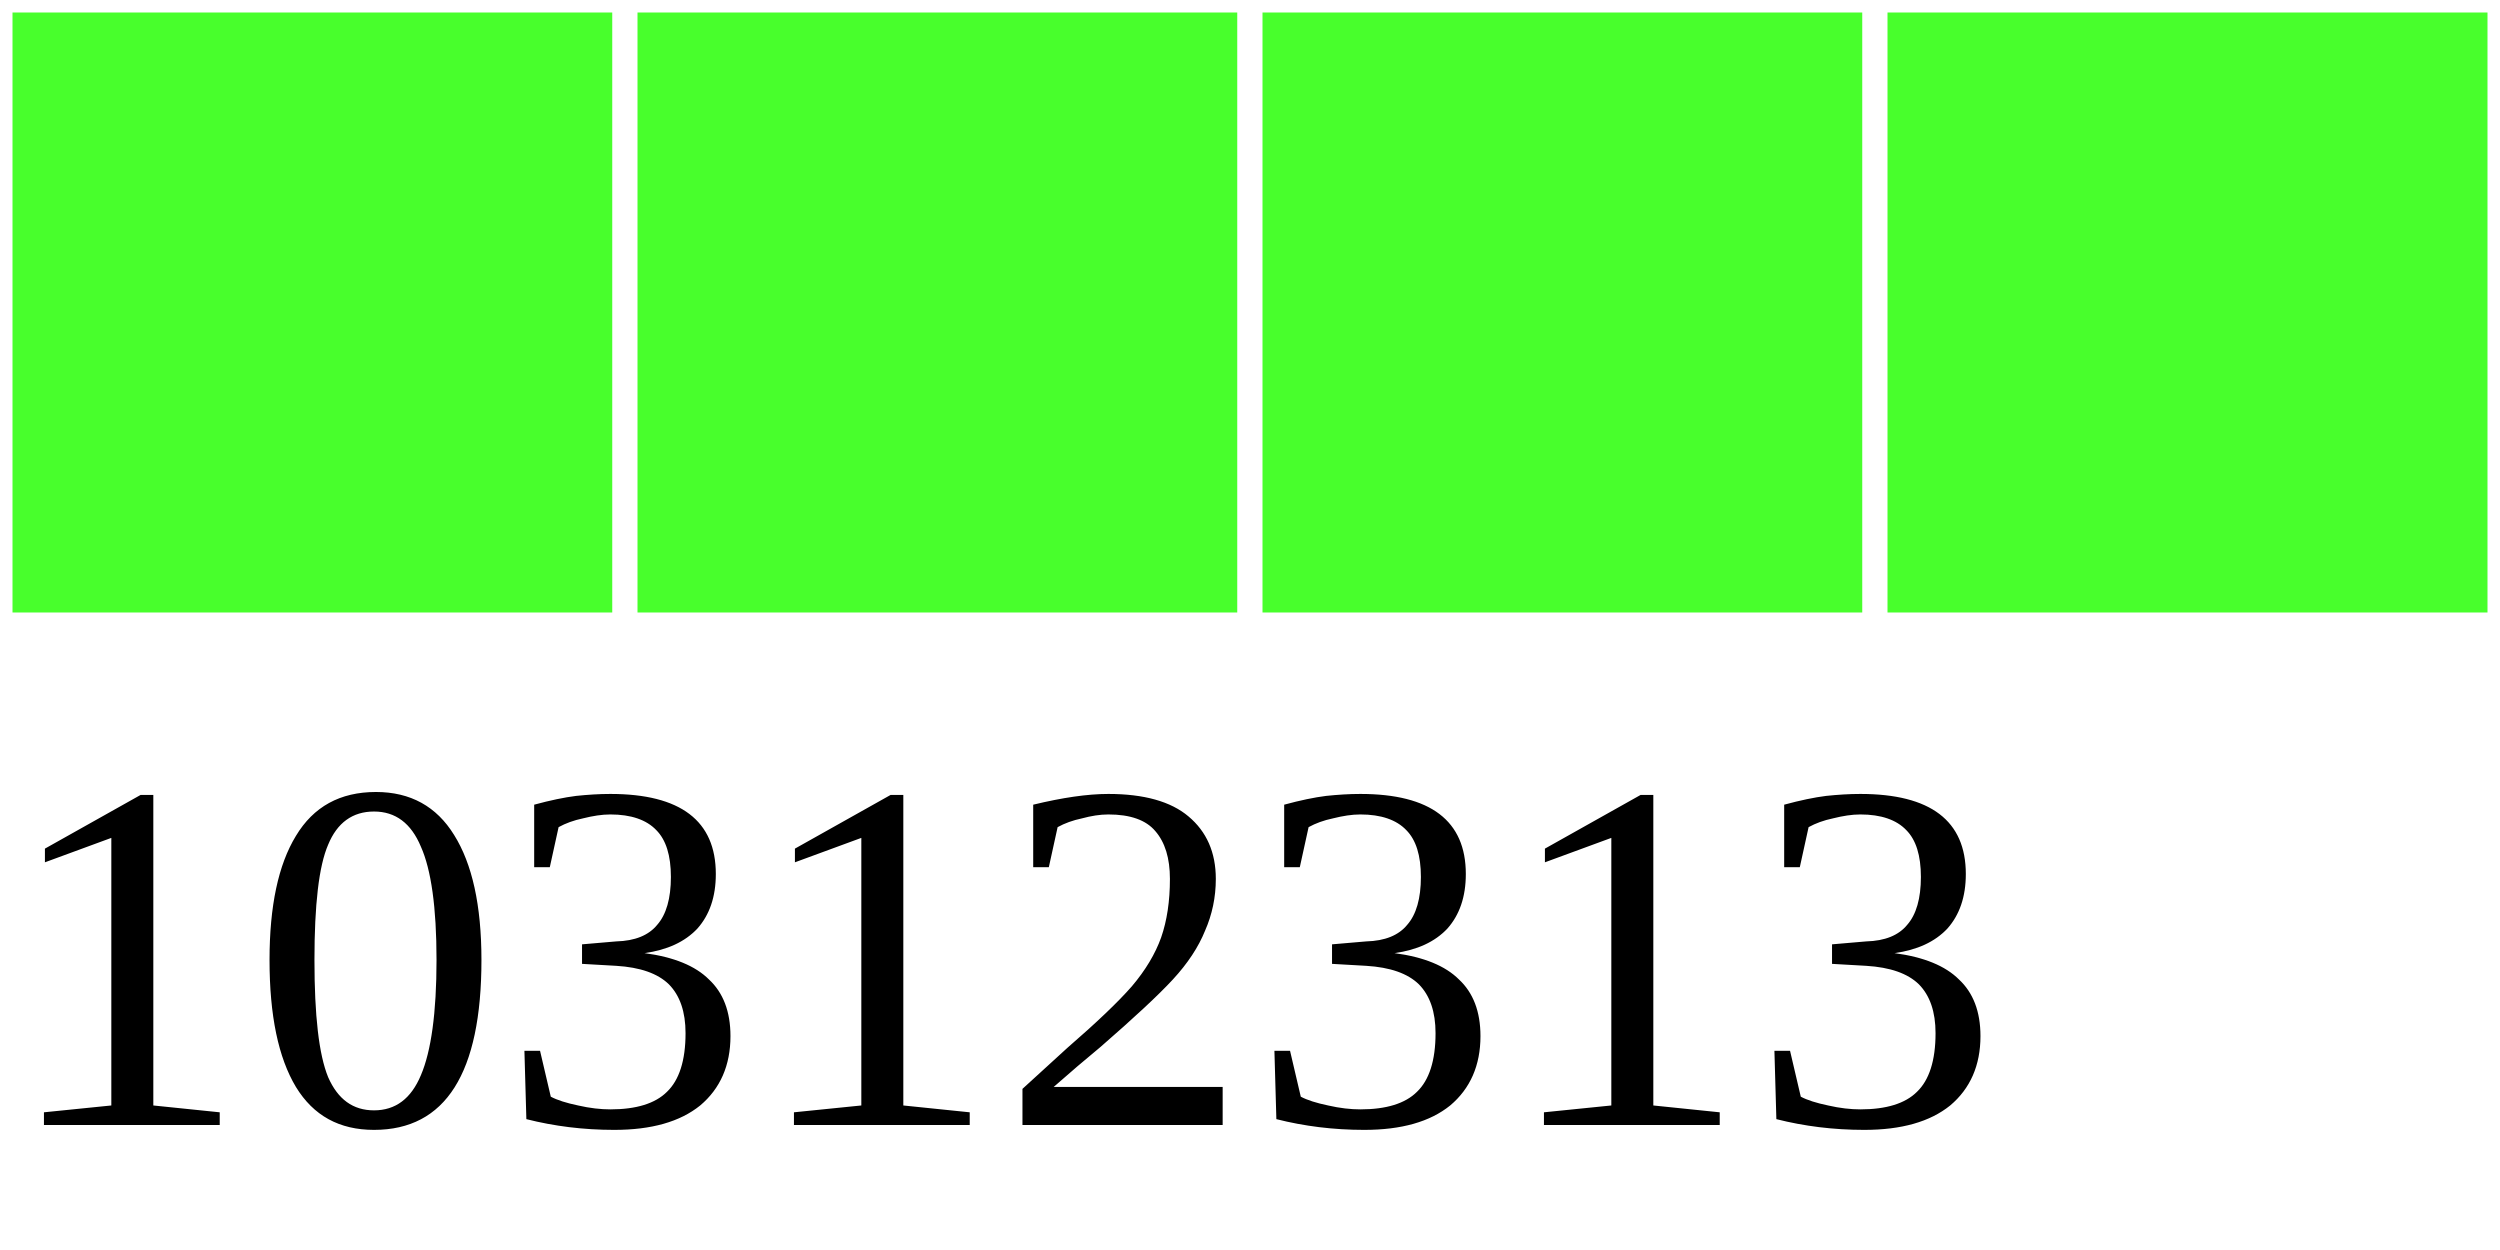
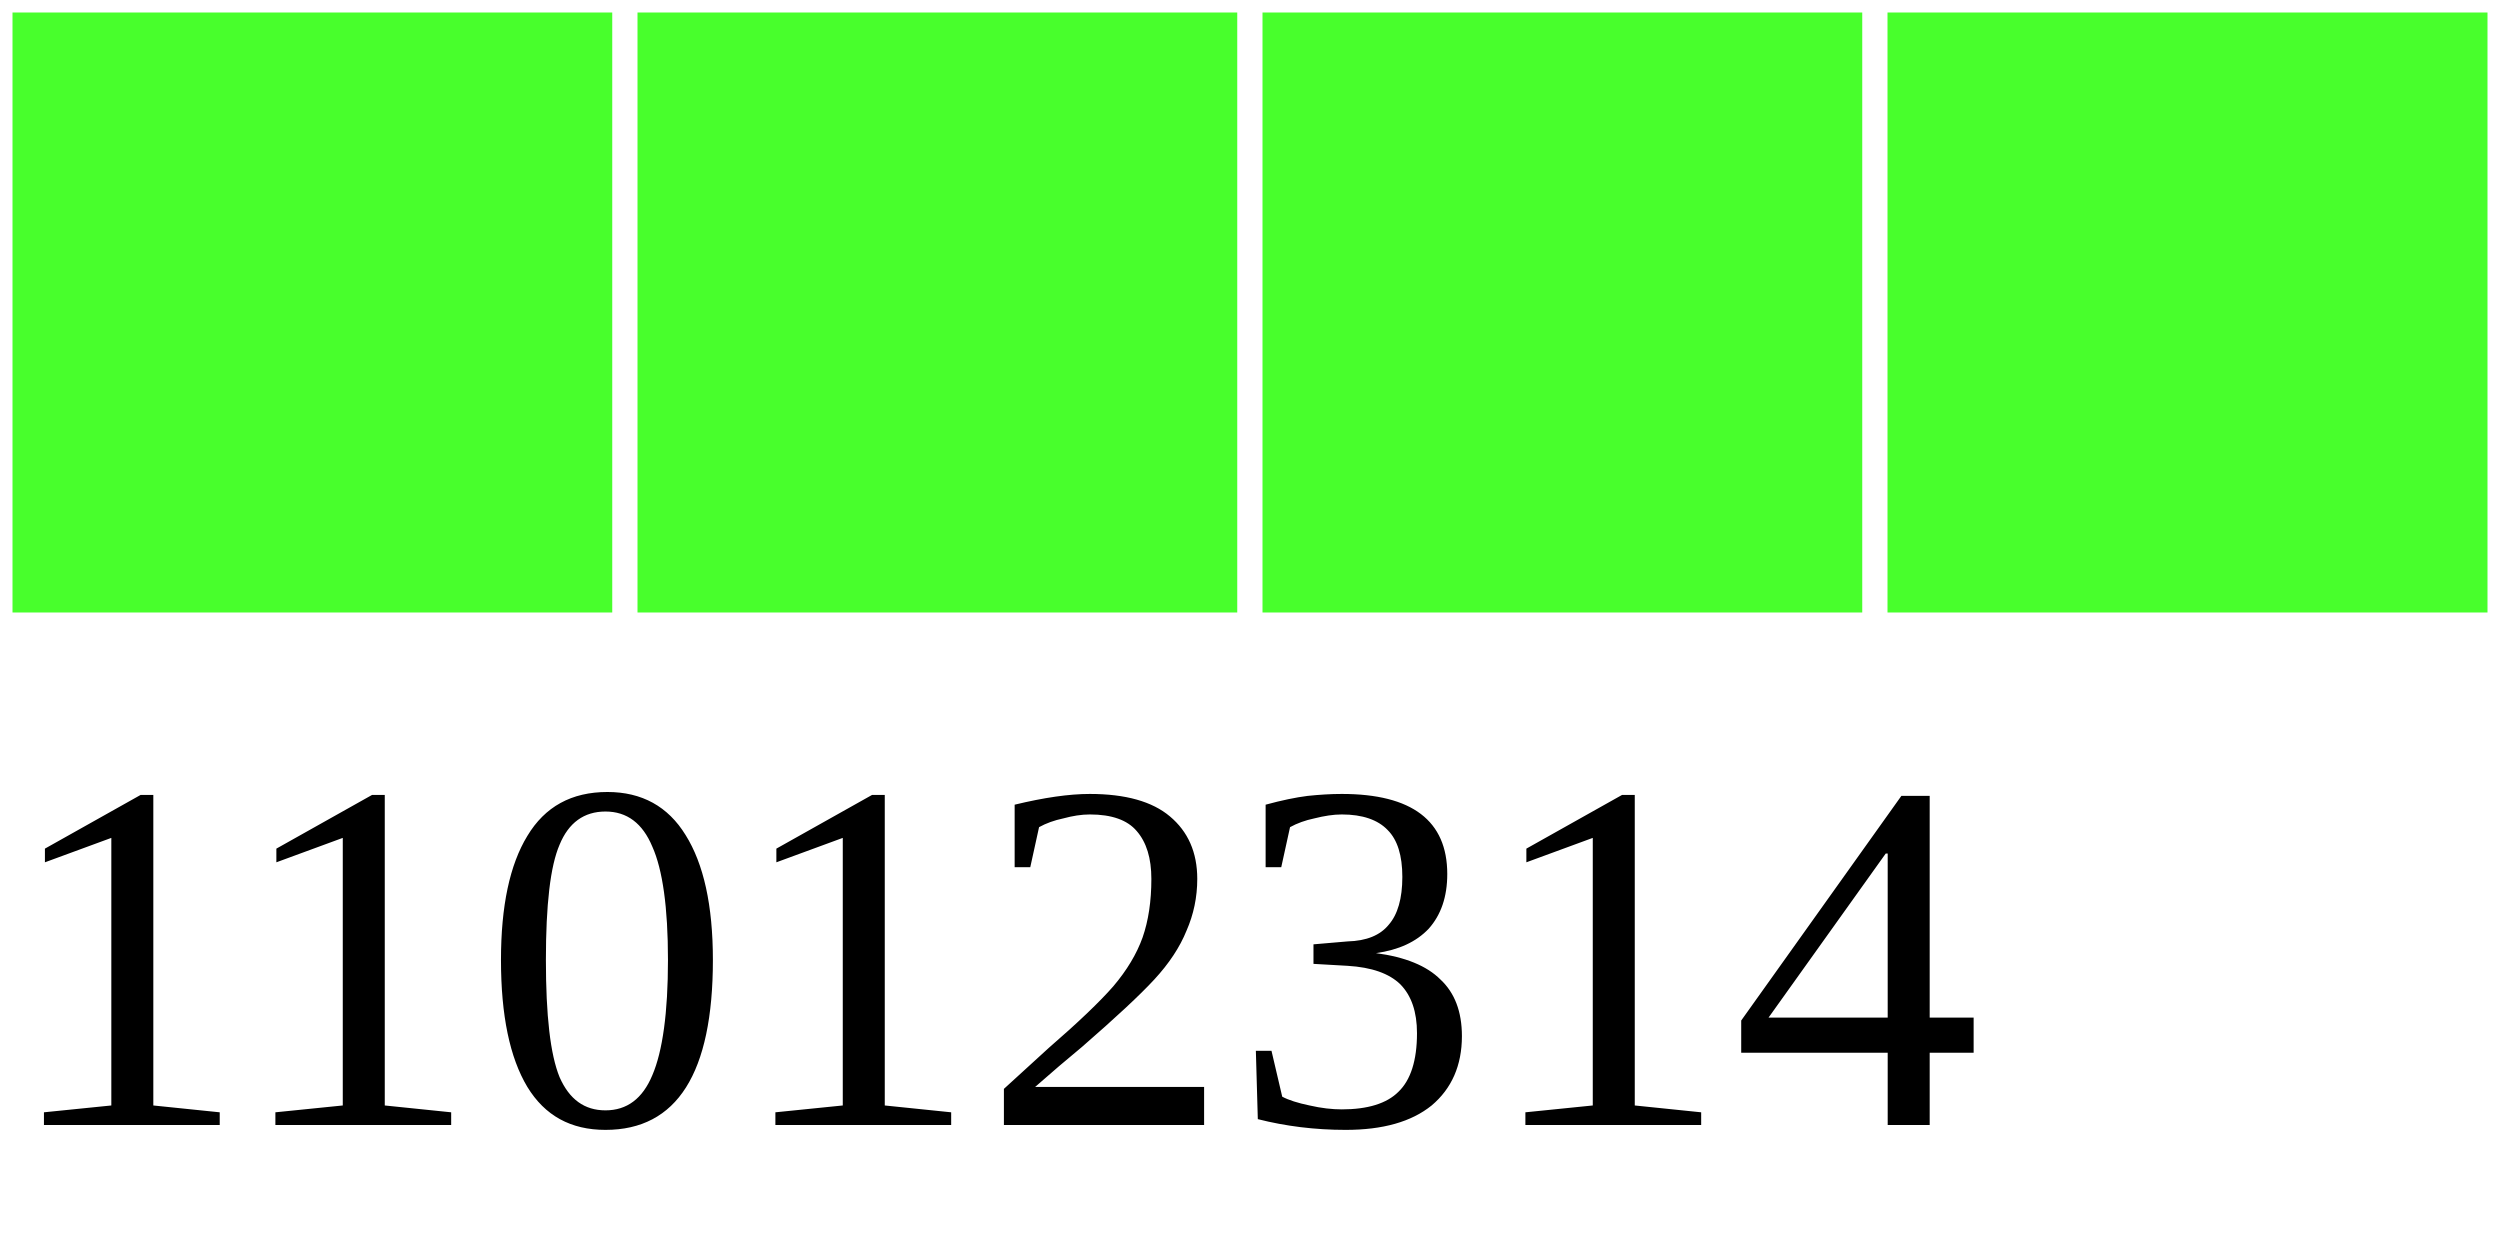
<svg xmlns="http://www.w3.org/2000/svg" width="40" height="20">
  <g>
    <rect width="10" height="10" style="fill:#48FF2C;stroke-width:0.4;stroke:rgb(255,255,255)" x="0" />
    <rect width="10" height="10" style="fill:#48FF2C;stroke-width:0.4;stroke:rgb(255,255,255)" x="10" />
    <rect width="10" height="10" style="fill:#48FF2C;stroke-width:0.4;stroke:rgb(255,255,255)" x="20" />
    <rect width="10" height="10" style="fill:#48FF2C;stroke-width:0.4;stroke:rgb(255,255,255)" x="30" />
-     <text x="0" y="18" fill="black" font-size="8">10312313</text>
+     <text x="0" y="18" fill="black" font-size="8">11012314</text>
  </g>
</svg>
